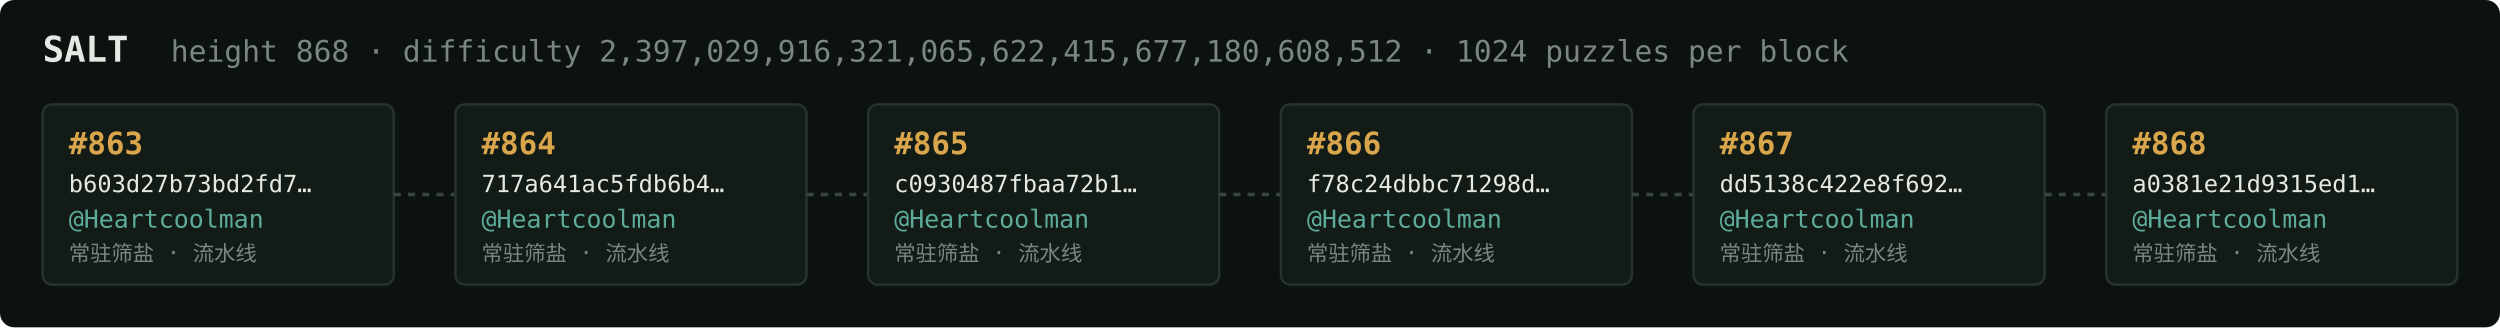
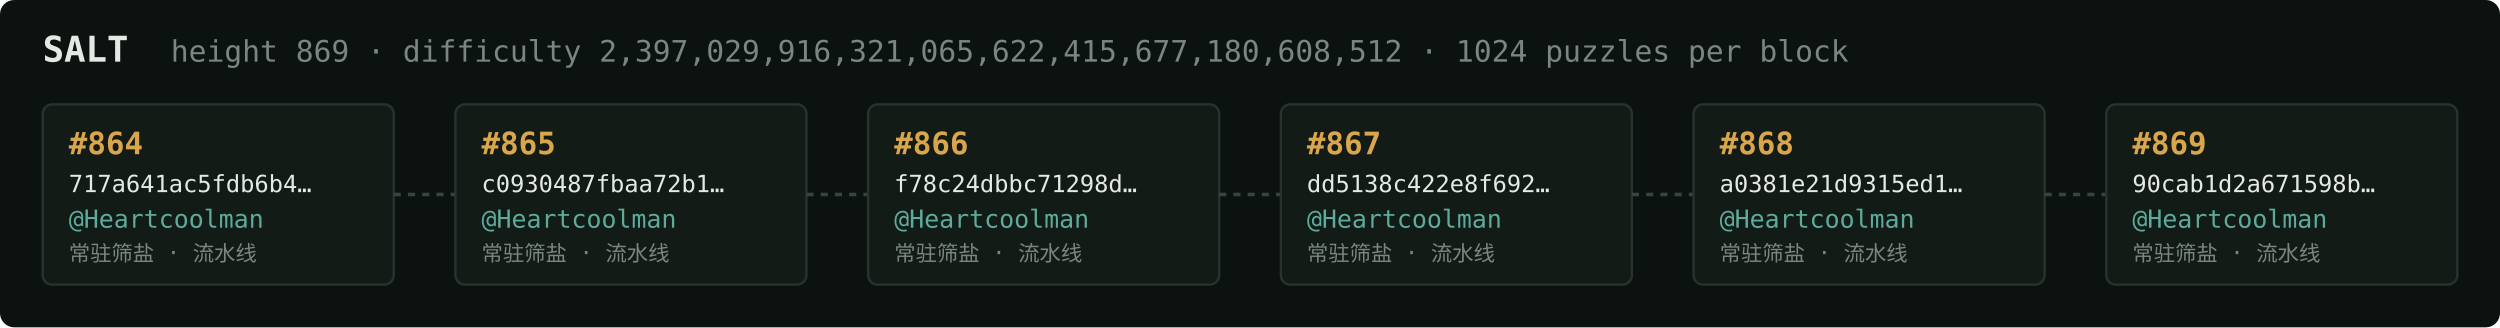
<svg xmlns="http://www.w3.org/2000/svg" width="1054" height="138" viewBox="0 0 1054 138" font-family="ui-monospace,SFMono-Regular,Menlo,monospace">
  <rect fill="#0c1210" width="1054" height="138" rx="6" />
  <text x="18" y="26" fill="#e5e9e3" font-size="15" font-weight="700">SALT</text>
-   <text x="72" y="26" fill="#7a867f" font-size="12.5">height 868 · difficulty 2,397,029,916,321,065,622,415,677,180,608,512 · 1024 puzzles per block</text>
+   <text x="72" y="26" fill="#7a867f" font-size="12.5">height 869 · difficulty 2,397,029,916,321,065,622,415,677,180,608,512 · 1024 puzzles per block</text>
  <rect x="18" y="44" width="148" height="76" rx="4" fill="#131b17" stroke="#28332e" stroke-width="1" />
-   <text x="29" y="65" fill="#d9a64c" font-size="13" font-weight="700">#863</text>
-   <text x="29" y="81" fill="#e5e9e3" font-size="10">b603d27b73bd2fd7…</text>
+   <text x="29" y="65" fill="#d9a64c" font-size="13" font-weight="700">#864</text>
+   <text x="29" y="81" fill="#e5e9e3" font-size="10">717a641ac5fdb6b4…</text>
  <text x="29" y="96" fill="#5cab9b" font-size="10.5">@Heartcoolman</text>
  <text x="29" y="110" fill="#7a867f" font-size="9">常驻筛盐 · 流水线</text>
  <line x1="166" y1="82.0" x2="192" y2="82.0" stroke="#38443e" stroke-width="1.5" stroke-dasharray="3 3" />
  <rect x="192" y="44" width="148" height="76" rx="4" fill="#131b17" stroke="#28332e" stroke-width="1" />
-   <text x="203" y="65" fill="#d9a64c" font-size="13" font-weight="700">#864</text>
-   <text x="203" y="81" fill="#e5e9e3" font-size="10">717a641ac5fdb6b4…</text>
+   <text x="203" y="65" fill="#d9a64c" font-size="13" font-weight="700">#865</text>
+   <text x="203" y="81" fill="#e5e9e3" font-size="10">c0930487fbaa72b1…</text>
  <text x="203" y="96" fill="#5cab9b" font-size="10.5">@Heartcoolman</text>
  <text x="203" y="110" fill="#7a867f" font-size="9">常驻筛盐 · 流水线</text>
  <line x1="340" y1="82.0" x2="366" y2="82.0" stroke="#38443e" stroke-width="1.5" stroke-dasharray="3 3" />
  <rect x="366" y="44" width="148" height="76" rx="4" fill="#131b17" stroke="#28332e" stroke-width="1" />
-   <text x="377" y="65" fill="#d9a64c" font-size="13" font-weight="700">#865</text>
-   <text x="377" y="81" fill="#e5e9e3" font-size="10">c0930487fbaa72b1…</text>
+   <text x="377" y="65" fill="#d9a64c" font-size="13" font-weight="700">#866</text>
+   <text x="377" y="81" fill="#e5e9e3" font-size="10">f78c24dbbc71298d…</text>
  <text x="377" y="96" fill="#5cab9b" font-size="10.5">@Heartcoolman</text>
  <text x="377" y="110" fill="#7a867f" font-size="9">常驻筛盐 · 流水线</text>
  <line x1="514" y1="82.0" x2="540" y2="82.0" stroke="#38443e" stroke-width="1.5" stroke-dasharray="3 3" />
  <rect x="540" y="44" width="148" height="76" rx="4" fill="#131b17" stroke="#28332e" stroke-width="1" />
-   <text x="551" y="65" fill="#d9a64c" font-size="13" font-weight="700">#866</text>
-   <text x="551" y="81" fill="#e5e9e3" font-size="10">f78c24dbbc71298d…</text>
+   <text x="551" y="65" fill="#d9a64c" font-size="13" font-weight="700">#867</text>
+   <text x="551" y="81" fill="#e5e9e3" font-size="10">dd5138c422e8f692…</text>
  <text x="551" y="96" fill="#5cab9b" font-size="10.5">@Heartcoolman</text>
  <text x="551" y="110" fill="#7a867f" font-size="9">常驻筛盐 · 流水线</text>
  <line x1="688" y1="82.0" x2="714" y2="82.0" stroke="#38443e" stroke-width="1.5" stroke-dasharray="3 3" />
  <rect x="714" y="44" width="148" height="76" rx="4" fill="#131b17" stroke="#28332e" stroke-width="1" />
-   <text x="725" y="65" fill="#d9a64c" font-size="13" font-weight="700">#867</text>
-   <text x="725" y="81" fill="#e5e9e3" font-size="10">dd5138c422e8f692…</text>
+   <text x="725" y="65" fill="#d9a64c" font-size="13" font-weight="700">#868</text>
+   <text x="725" y="81" fill="#e5e9e3" font-size="10">a0381e21d9315ed1…</text>
  <text x="725" y="96" fill="#5cab9b" font-size="10.5">@Heartcoolman</text>
  <text x="725" y="110" fill="#7a867f" font-size="9">常驻筛盐 · 流水线</text>
  <line x1="862" y1="82.0" x2="888" y2="82.0" stroke="#38443e" stroke-width="1.5" stroke-dasharray="3 3" />
  <rect x="888" y="44" width="148" height="76" rx="4" fill="#131b17" stroke="#28332e" stroke-width="1" />
-   <text x="899" y="65" fill="#d9a64c" font-size="13" font-weight="700">#868</text>
-   <text x="899" y="81" fill="#e5e9e3" font-size="10">a0381e21d9315ed1…</text>
+   <text x="899" y="65" fill="#d9a64c" font-size="13" font-weight="700">#869</text>
+   <text x="899" y="81" fill="#e5e9e3" font-size="10">90cab1d2a671598b…</text>
  <text x="899" y="96" fill="#5cab9b" font-size="10.5">@Heartcoolman</text>
  <text x="899" y="110" fill="#7a867f" font-size="9">常驻筛盐 · 流水线</text>
</svg>
